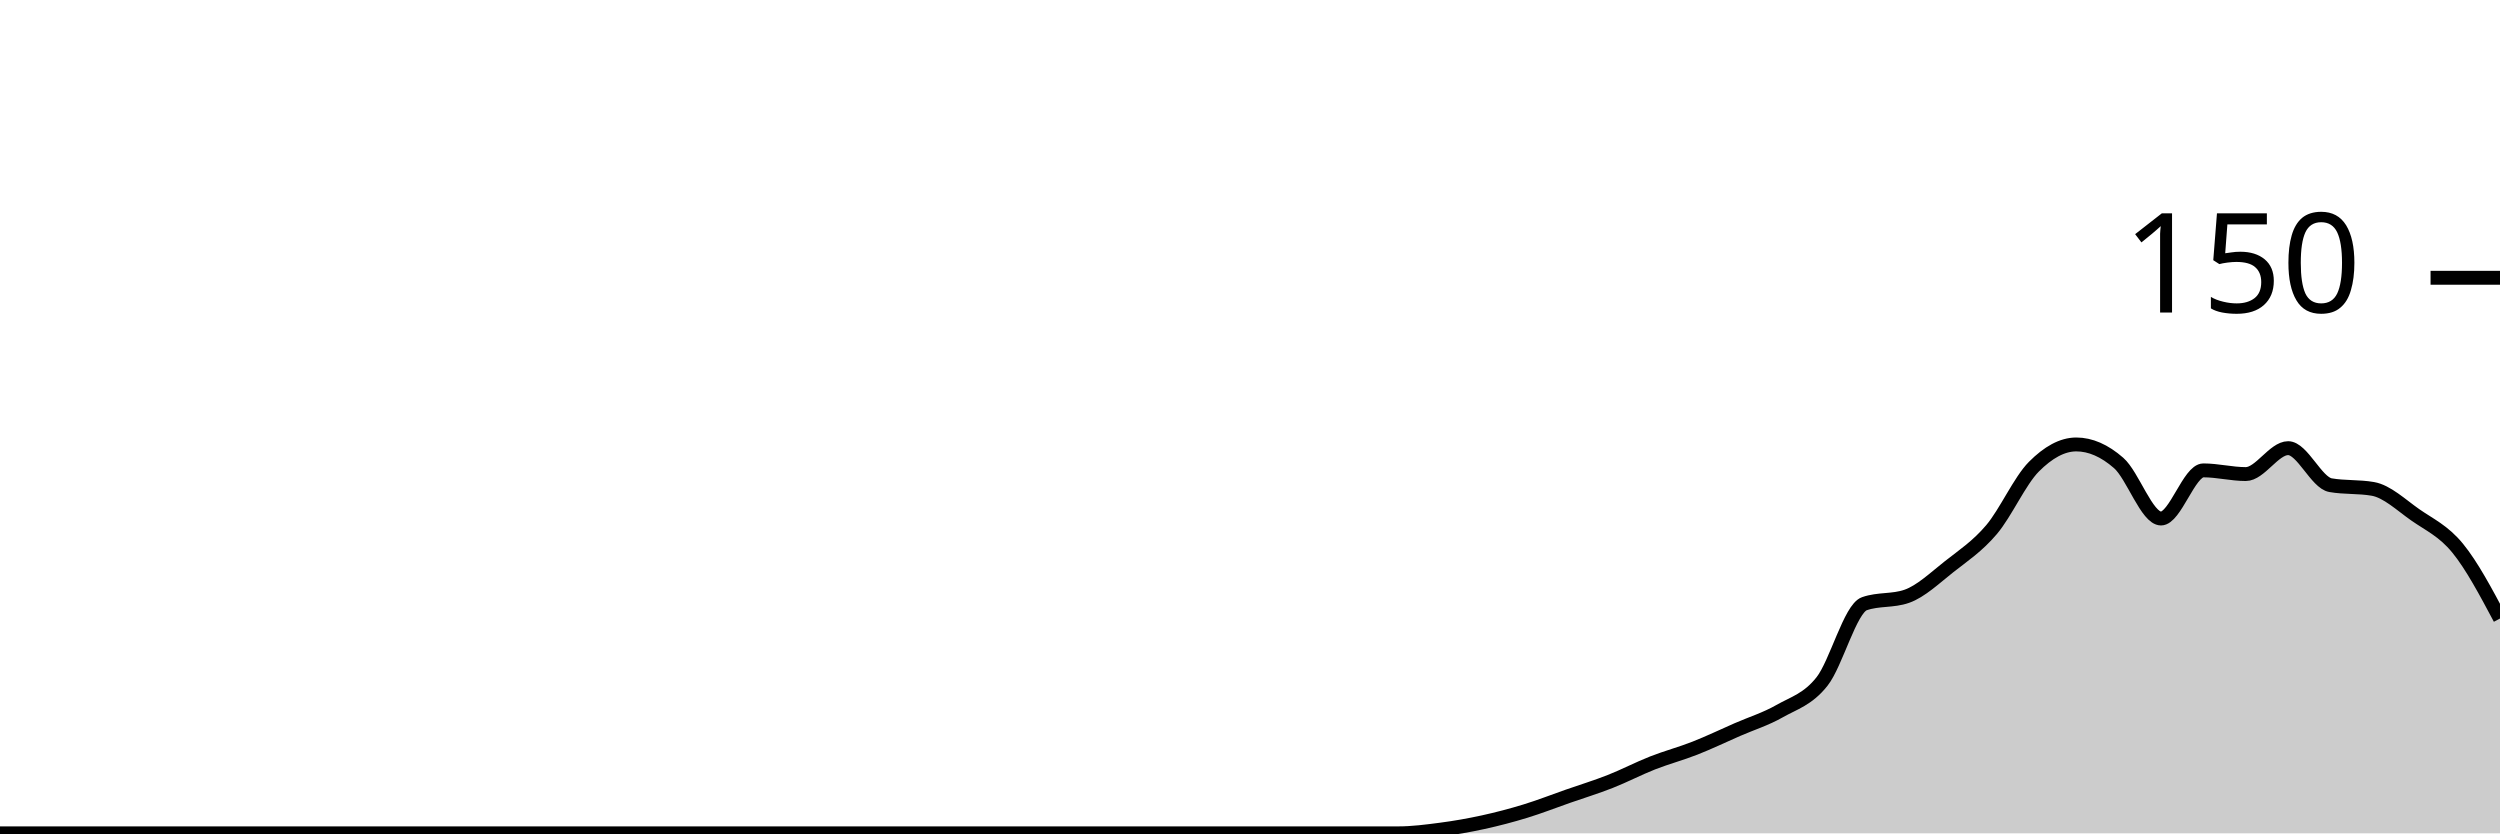
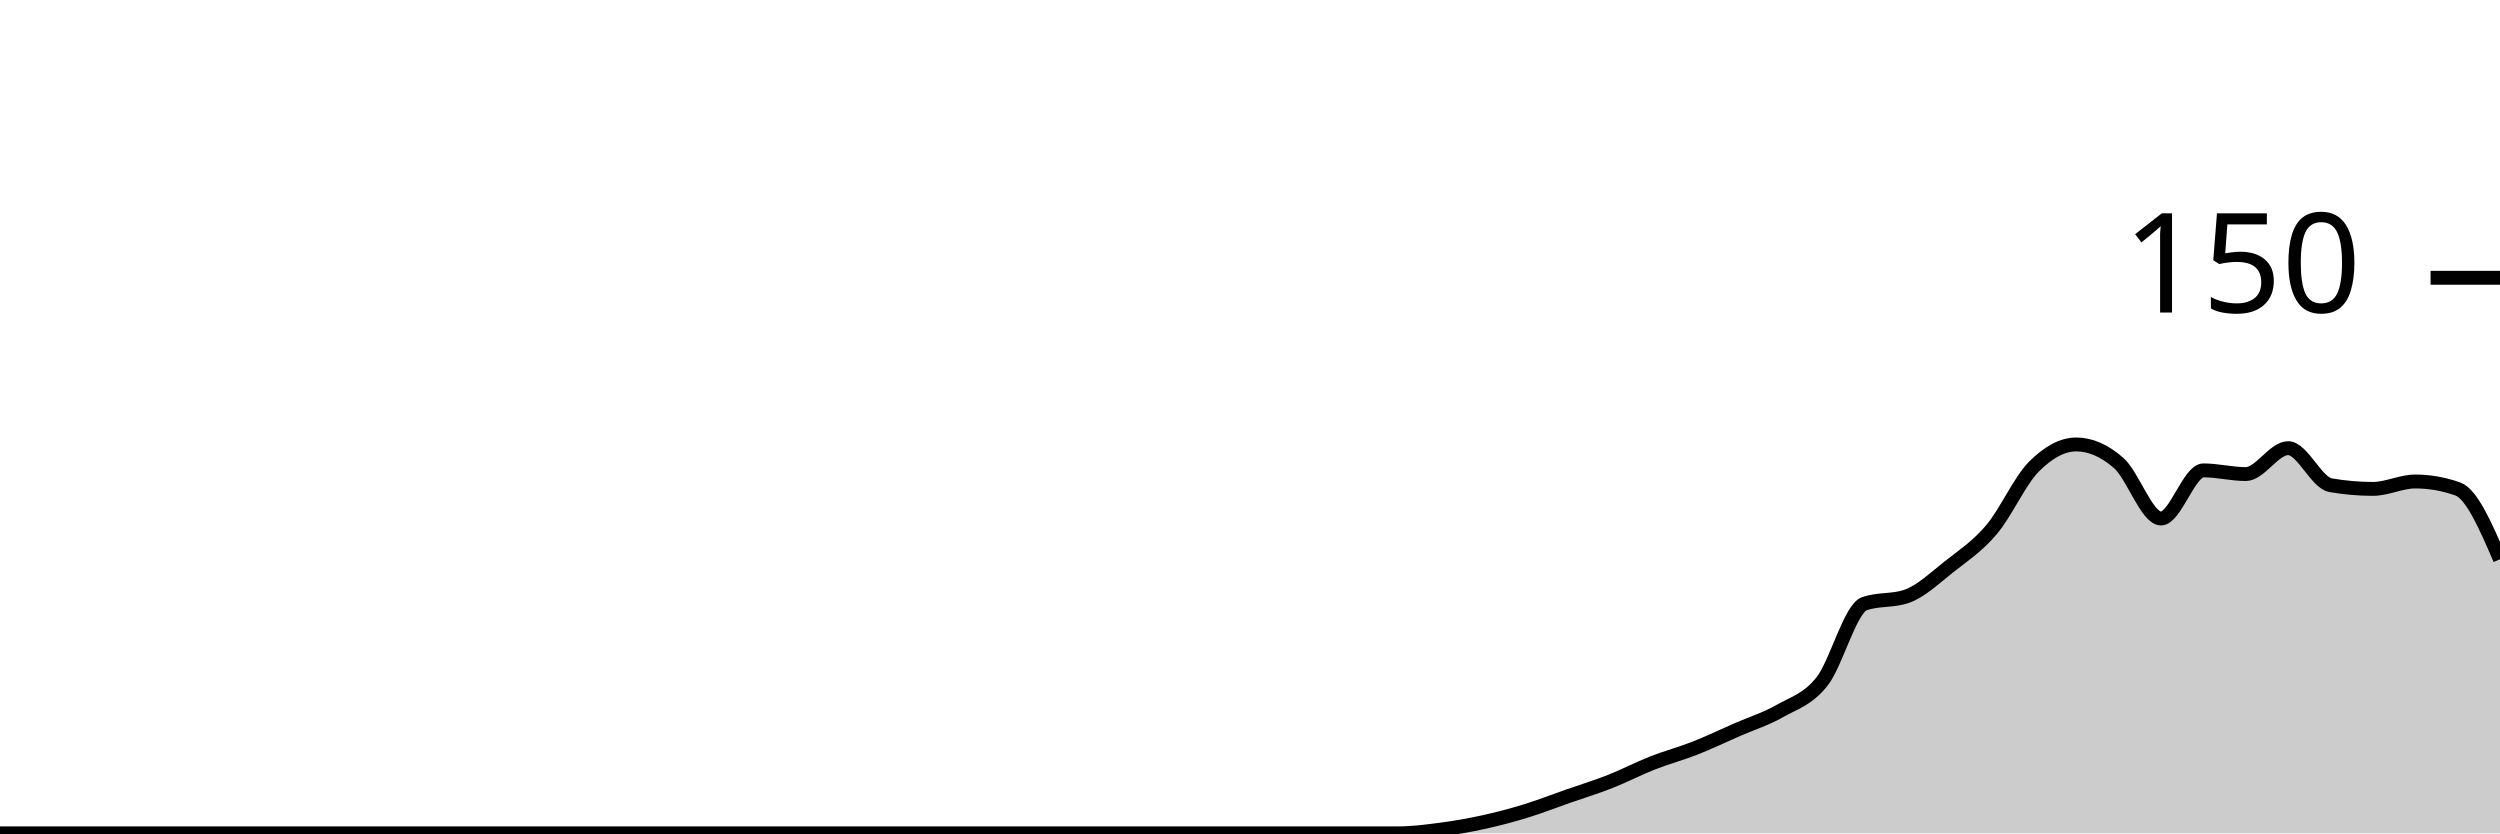
<svg xmlns="http://www.w3.org/2000/svg" viewBox="0 0 180 60">
  <g transform="translate(0,20)">
-     <path class="area" fill="rgba(0, 0, 0, 0.2)" d="M0,40C1.017,40,2.034,40,3.051,40C4.068,40,5.085,40,6.102,40C7.119,40,8.136,40,9.153,40C10.169,40,11.186,40,12.203,40C13.22,40,14.237,40,15.254,40C16.271,40,17.288,40,18.305,40C19.322,40,20.339,40,21.356,40C22.373,40,23.39,40,24.407,40C25.424,40,26.441,40,27.458,40C28.475,40,29.492,40,30.508,40C31.525,40,32.542,40,33.559,40C34.576,40,35.593,40,36.61,40C37.627,40,38.644,40,39.661,40C40.678,40,41.695,40,42.712,40C43.729,40,44.746,40,45.763,40C46.78,40,47.797,40,48.814,40C49.831,40,50.847,40,51.864,40C52.881,40,53.898,40,54.915,40C55.932,40,56.949,40,57.966,40C58.983,40,60,40,61.017,40C62.034,40,63.051,40,64.068,40C65.085,40,66.102,40,67.119,40C68.136,40,69.153,40,70.169,40C71.186,40,72.203,40,73.22,40C74.237,40,75.254,40,76.271,40C77.288,40,78.305,40,79.322,40C80.339,40,81.356,40,82.373,40C83.39,40,84.407,40,85.424,40C86.441,40,87.458,40,88.475,40C89.492,40,90.508,40,91.525,40C92.542,40,93.559,40,94.576,40C95.593,40,96.61,40,97.627,40C98.644,40,99.661,40,100.678,40C101.695,40,102.712,39.867,103.729,39.733C104.746,39.6,105.763,39.422,106.78,39.2C107.797,38.978,108.814,38.711,109.831,38.4C110.847,38.089,111.864,37.689,112.881,37.333C113.898,36.978,114.915,36.667,115.932,36.267C116.949,35.867,117.966,35.333,118.983,34.933C120,34.533,121.017,34.267,122.034,33.867C123.051,33.467,124.068,32.978,125.085,32.533C126.102,32.089,127.119,31.778,128.136,31.2C129.153,30.622,130.169,30.356,131.186,29.067C132.203,27.778,133.22,23.822,134.237,23.467C135.254,23.111,136.271,23.289,137.288,22.933C138.305,22.578,139.322,21.6,140.339,20.8C141.356,20,142.373,19.333,143.39,18.133C144.407,16.933,145.424,14.622,146.441,13.6C147.458,12.578,148.475,12,149.492,12C150.508,12,151.525,12.444,152.542,13.333C153.559,14.222,154.576,17.333,155.593,17.333C156.61,17.333,157.627,13.867,158.644,13.867C159.661,13.867,160.678,14.133,161.695,14.133C162.712,14.133,163.729,12.267,164.746,12.267C165.763,12.267,166.78,14.756,167.797,14.933C168.814,15.111,169.831,15.022,170.847,15.2C171.864,15.378,172.881,16.356,173.898,17.067C174.915,17.778,175.932,18.222,176.949,19.467C177.966,20.711,178.983,22.622,180,24.533L180,40C178.983,40,177.966,40,176.949,40C175.932,40,174.915,40,173.898,40C172.881,40,171.864,40,170.847,40C169.831,40,168.814,40,167.797,40C166.78,40,165.763,40,164.746,40C163.729,40,162.712,40,161.695,40C160.678,40,159.661,40,158.644,40C157.627,40,156.61,40,155.593,40C154.576,40,153.559,40,152.542,40C151.525,40,150.508,40,149.492,40C148.475,40,147.458,40,146.441,40C145.424,40,144.407,40,143.39,40C142.373,40,141.356,40,140.339,40C139.322,40,138.305,40,137.288,40C136.271,40,135.254,40,134.237,40C133.22,40,132.203,40,131.186,40C130.169,40,129.153,40,128.136,40C127.119,40,126.102,40,125.085,40C124.068,40,123.051,40,122.034,40C121.017,40,120,40,118.983,40C117.966,40,116.949,40,115.932,40C114.915,40,113.898,40,112.881,40C111.864,40,110.847,40,109.831,40C108.814,40,107.797,40,106.78,40C105.763,40,104.746,40,103.729,40C102.712,40,101.695,40,100.678,40C99.661,40,98.644,40,97.627,40C96.61,40,95.593,40,94.576,40C93.559,40,92.542,40,91.525,40C90.508,40,89.492,40,88.475,40C87.458,40,86.441,40,85.424,40C84.407,40,83.39,40,82.373,40C81.356,40,80.339,40,79.322,40C78.305,40,77.288,40,76.271,40C75.254,40,74.237,40,73.22,40C72.203,40,71.186,40,70.169,40C69.153,40,68.136,40,67.119,40C66.102,40,65.085,40,64.068,40C63.051,40,62.034,40,61.017,40C60,40,58.983,40,57.966,40C56.949,40,55.932,40,54.915,40C53.898,40,52.881,40,51.864,40C50.847,40,49.831,40,48.814,40C47.797,40,46.78,40,45.763,40C44.746,40,43.729,40,42.712,40C41.695,40,40.678,40,39.661,40C38.644,40,37.627,40,36.61,40C35.593,40,34.576,40,33.559,40C32.542,40,31.525,40,30.508,40C29.492,40,28.475,40,27.458,40C26.441,40,25.424,40,24.407,40C23.39,40,22.373,40,21.356,40C20.339,40,19.322,40,18.305,40C17.288,40,16.271,40,15.254,40C14.237,40,13.22,40,12.203,40C11.186,40,10.169,40,9.153,40C8.136,40,7.119,40,6.102,40C5.085,40,4.068,40,3.051,40C2.034,40,1.017,40,0,40Z" />
-     <path class="line" stroke="black" fill="none" d="M0,40C1.017,40,2.034,40,3.051,40C4.068,40,5.085,40,6.102,40C7.119,40,8.136,40,9.153,40C10.169,40,11.186,40,12.203,40C13.22,40,14.237,40,15.254,40C16.271,40,17.288,40,18.305,40C19.322,40,20.339,40,21.356,40C22.373,40,23.39,40,24.407,40C25.424,40,26.441,40,27.458,40C28.475,40,29.492,40,30.508,40C31.525,40,32.542,40,33.559,40C34.576,40,35.593,40,36.61,40C37.627,40,38.644,40,39.661,40C40.678,40,41.695,40,42.712,40C43.729,40,44.746,40,45.763,40C46.78,40,47.797,40,48.814,40C49.831,40,50.847,40,51.864,40C52.881,40,53.898,40,54.915,40C55.932,40,56.949,40,57.966,40C58.983,40,60,40,61.017,40C62.034,40,63.051,40,64.068,40C65.085,40,66.102,40,67.119,40C68.136,40,69.153,40,70.169,40C71.186,40,72.203,40,73.22,40C74.237,40,75.254,40,76.271,40C77.288,40,78.305,40,79.322,40C80.339,40,81.356,40,82.373,40C83.39,40,84.407,40,85.424,40C86.441,40,87.458,40,88.475,40C89.492,40,90.508,40,91.525,40C92.542,40,93.559,40,94.576,40C95.593,40,96.61,40,97.627,40C98.644,40,99.661,40,100.678,40C101.695,40,102.712,39.867,103.729,39.733C104.746,39.6,105.763,39.422,106.78,39.2C107.797,38.978,108.814,38.711,109.831,38.4C110.847,38.089,111.864,37.689,112.881,37.333C113.898,36.978,114.915,36.667,115.932,36.267C116.949,35.867,117.966,35.333,118.983,34.933C120,34.533,121.017,34.267,122.034,33.867C123.051,33.467,124.068,32.978,125.085,32.533C126.102,32.089,127.119,31.778,128.136,31.2C129.153,30.622,130.169,30.356,131.186,29.067C132.203,27.778,133.22,23.822,134.237,23.467C135.254,23.111,136.271,23.289,137.288,22.933C138.305,22.578,139.322,21.6,140.339,20.8C141.356,20,142.373,19.333,143.39,18.133C144.407,16.933,145.424,14.622,146.441,13.6C147.458,12.578,148.475,12,149.492,12C150.508,12,151.525,12.444,152.542,13.333C153.559,14.222,154.576,17.333,155.593,17.333C156.61,17.333,157.627,13.867,158.644,13.867C159.661,13.867,160.678,14.133,161.695,14.133C162.712,14.133,163.729,12.267,164.746,12.267C165.763,12.267,166.78,14.756,167.797,14.933C168.814,15.111,169.831,15.022,170.847,15.2C171.864,15.378,172.881,16.356,173.898,17.067C174.915,17.778,175.932,18.222,176.949,19.467C177.966,20.711,178.983,22.622,180,24.533" />
+     <path class="area" fill="rgba(0, 0, 0, 0.2)" d="M0,40C1.017,40,2.034,40,3.051,40C4.068,40,5.085,40,6.102,40C7.119,40,8.136,40,9.153,40C10.169,40,11.186,40,12.203,40C13.22,40,14.237,40,15.254,40C16.271,40,17.288,40,18.305,40C19.322,40,20.339,40,21.356,40C22.373,40,23.39,40,24.407,40C25.424,40,26.441,40,27.458,40C28.475,40,29.492,40,30.508,40C31.525,40,32.542,40,33.559,40C34.576,40,35.593,40,36.61,40C37.627,40,38.644,40,39.661,40C40.678,40,41.695,40,42.712,40C43.729,40,44.746,40,45.763,40C46.78,40,47.797,40,48.814,40C49.831,40,50.847,40,51.864,40C52.881,40,53.898,40,54.915,40C55.932,40,56.949,40,57.966,40C58.983,40,60,40,61.017,40C62.034,40,63.051,40,64.068,40C65.085,40,66.102,40,67.119,40C68.136,40,69.153,40,70.169,40C71.186,40,72.203,40,73.22,40C74.237,40,75.254,40,76.271,40C77.288,40,78.305,40,79.322,40C80.339,40,81.356,40,82.373,40C83.39,40,84.407,40,85.424,40C86.441,40,87.458,40,88.475,40C89.492,40,90.508,40,91.525,40C92.542,40,93.559,40,94.576,40C95.593,40,96.61,40,97.627,40C98.644,40,99.661,40,100.678,40C101.695,40,102.712,39.867,103.729,39.733C104.746,39.6,105.763,39.422,106.78,39.2C107.797,38.978,108.814,38.711,109.831,38.4C110.847,38.089,111.864,37.689,112.881,37.333C113.898,36.978,114.915,36.667,115.932,36.267C116.949,35.867,117.966,35.333,118.983,34.933C120,34.533,121.017,34.267,122.034,33.867C123.051,33.467,124.068,32.978,125.085,32.533C126.102,32.089,127.119,31.778,128.136,31.2C129.153,30.622,130.169,30.356,131.186,29.067C132.203,27.778,133.22,23.822,134.237,23.467C135.254,23.111,136.271,23.289,137.288,22.933C138.305,22.578,139.322,21.6,140.339,20.8C141.356,20,142.373,19.333,143.39,18.133C144.407,16.933,145.424,14.622,146.441,13.6C147.458,12.578,148.475,12,149.492,12C150.508,12,151.525,12.444,152.542,13.333C153.559,14.222,154.576,17.333,155.593,17.333C156.61,17.333,157.627,13.867,158.644,13.867C159.661,13.867,160.678,14.133,161.695,14.133C162.712,14.133,163.729,12.267,164.746,12.267C165.763,12.267,166.78,14.756,167.797,14.933C168.814,15.111,169.831,15.2,170.847,15.2C171.864,15.2,172.881,14.667,173.898,14.667C174.915,14.667,175.932,14.844,176.949,15.2C177.966,15.556,178.983,17.911,180,20.267L180,40C178.983,40,177.966,40,176.949,40C175.932,40,174.915,40,173.898,40C172.881,40,171.864,40,170.847,40C169.831,40,168.814,40,167.797,40C166.78,40,165.763,40,164.746,40C163.729,40,162.712,40,161.695,40C160.678,40,159.661,40,158.644,40C157.627,40,156.61,40,155.593,40C154.576,40,153.559,40,152.542,40C151.525,40,150.508,40,149.492,40C148.475,40,147.458,40,146.441,40C145.424,40,144.407,40,143.39,40C142.373,40,141.356,40,140.339,40C139.322,40,138.305,40,137.288,40C136.271,40,135.254,40,134.237,40C133.22,40,132.203,40,131.186,40C130.169,40,129.153,40,128.136,40C127.119,40,126.102,40,125.085,40C124.068,40,123.051,40,122.034,40C121.017,40,120,40,118.983,40C117.966,40,116.949,40,115.932,40C114.915,40,113.898,40,112.881,40C111.864,40,110.847,40,109.831,40C108.814,40,107.797,40,106.78,40C105.763,40,104.746,40,103.729,40C102.712,40,101.695,40,100.678,40C99.661,40,98.644,40,97.627,40C96.61,40,95.593,40,94.576,40C93.559,40,92.542,40,91.525,40C90.508,40,89.492,40,88.475,40C87.458,40,86.441,40,85.424,40C84.407,40,83.39,40,82.373,40C81.356,40,80.339,40,79.322,40C78.305,40,77.288,40,76.271,40C75.254,40,74.237,40,73.22,40C72.203,40,71.186,40,70.169,40C69.153,40,68.136,40,67.119,40C66.102,40,65.085,40,64.068,40C63.051,40,62.034,40,61.017,40C60,40,58.983,40,57.966,40C56.949,40,55.932,40,54.915,40C53.898,40,52.881,40,51.864,40C50.847,40,49.831,40,48.814,40C47.797,40,46.78,40,45.763,40C44.746,40,43.729,40,42.712,40C41.695,40,40.678,40,39.661,40C38.644,40,37.627,40,36.61,40C35.593,40,34.576,40,33.559,40C32.542,40,31.525,40,30.508,40C29.492,40,28.475,40,27.458,40C26.441,40,25.424,40,24.407,40C23.39,40,22.373,40,21.356,40C20.339,40,19.322,40,18.305,40C17.288,40,16.271,40,15.254,40C14.237,40,13.22,40,12.203,40C11.186,40,10.169,40,9.153,40C8.136,40,7.119,40,6.102,40C5.085,40,4.068,40,3.051,40C2.034,40,1.017,40,0,40Z" />
+     <path class="line" stroke="black" fill="none" d="M0,40C1.017,40,2.034,40,3.051,40C4.068,40,5.085,40,6.102,40C7.119,40,8.136,40,9.153,40C10.169,40,11.186,40,12.203,40C13.22,40,14.237,40,15.254,40C16.271,40,17.288,40,18.305,40C19.322,40,20.339,40,21.356,40C22.373,40,23.39,40,24.407,40C25.424,40,26.441,40,27.458,40C28.475,40,29.492,40,30.508,40C31.525,40,32.542,40,33.559,40C34.576,40,35.593,40,36.61,40C37.627,40,38.644,40,39.661,40C40.678,40,41.695,40,42.712,40C43.729,40,44.746,40,45.763,40C46.78,40,47.797,40,48.814,40C49.831,40,50.847,40,51.864,40C52.881,40,53.898,40,54.915,40C55.932,40,56.949,40,57.966,40C58.983,40,60,40,61.017,40C62.034,40,63.051,40,64.068,40C65.085,40,66.102,40,67.119,40C68.136,40,69.153,40,70.169,40C71.186,40,72.203,40,73.22,40C74.237,40,75.254,40,76.271,40C77.288,40,78.305,40,79.322,40C80.339,40,81.356,40,82.373,40C83.39,40,84.407,40,85.424,40C86.441,40,87.458,40,88.475,40C89.492,40,90.508,40,91.525,40C92.542,40,93.559,40,94.576,40C95.593,40,96.61,40,97.627,40C98.644,40,99.661,40,100.678,40C101.695,40,102.712,39.867,103.729,39.733C104.746,39.6,105.763,39.422,106.78,39.2C107.797,38.978,108.814,38.711,109.831,38.4C110.847,38.089,111.864,37.689,112.881,37.333C113.898,36.978,114.915,36.667,115.932,36.267C116.949,35.867,117.966,35.333,118.983,34.933C120,34.533,121.017,34.267,122.034,33.867C123.051,33.467,124.068,32.978,125.085,32.533C126.102,32.089,127.119,31.778,128.136,31.2C129.153,30.622,130.169,30.356,131.186,29.067C132.203,27.778,133.22,23.822,134.237,23.467C135.254,23.111,136.271,23.289,137.288,22.933C138.305,22.578,139.322,21.6,140.339,20.8C141.356,20,142.373,19.333,143.39,18.133C144.407,16.933,145.424,14.622,146.441,13.6C147.458,12.578,148.475,12,149.492,12C150.508,12,151.525,12.444,152.542,13.333C153.559,14.222,154.576,17.333,155.593,17.333C156.61,17.333,157.627,13.867,158.644,13.867C159.661,13.867,160.678,14.133,161.695,14.133C162.712,14.133,163.729,12.267,164.746,12.267C165.763,12.267,166.78,14.756,167.797,14.933C168.814,15.111,169.831,15.2,170.847,15.2C171.864,15.2,172.881,14.667,173.898,14.667C174.915,14.667,175.932,14.844,176.949,15.2C177.966,15.556,178.983,17.911,180,20.267" />
    <path class="axis-ceiling" stroke-width="1" stroke="black" fill="none" d="M175,0L180,0" />
    <text class="axis-ceiling-label" font-family="sans-serif" text-anchor="end" font-size="10px" x="170" y="2.5">150</text>
  </g>
</svg>
